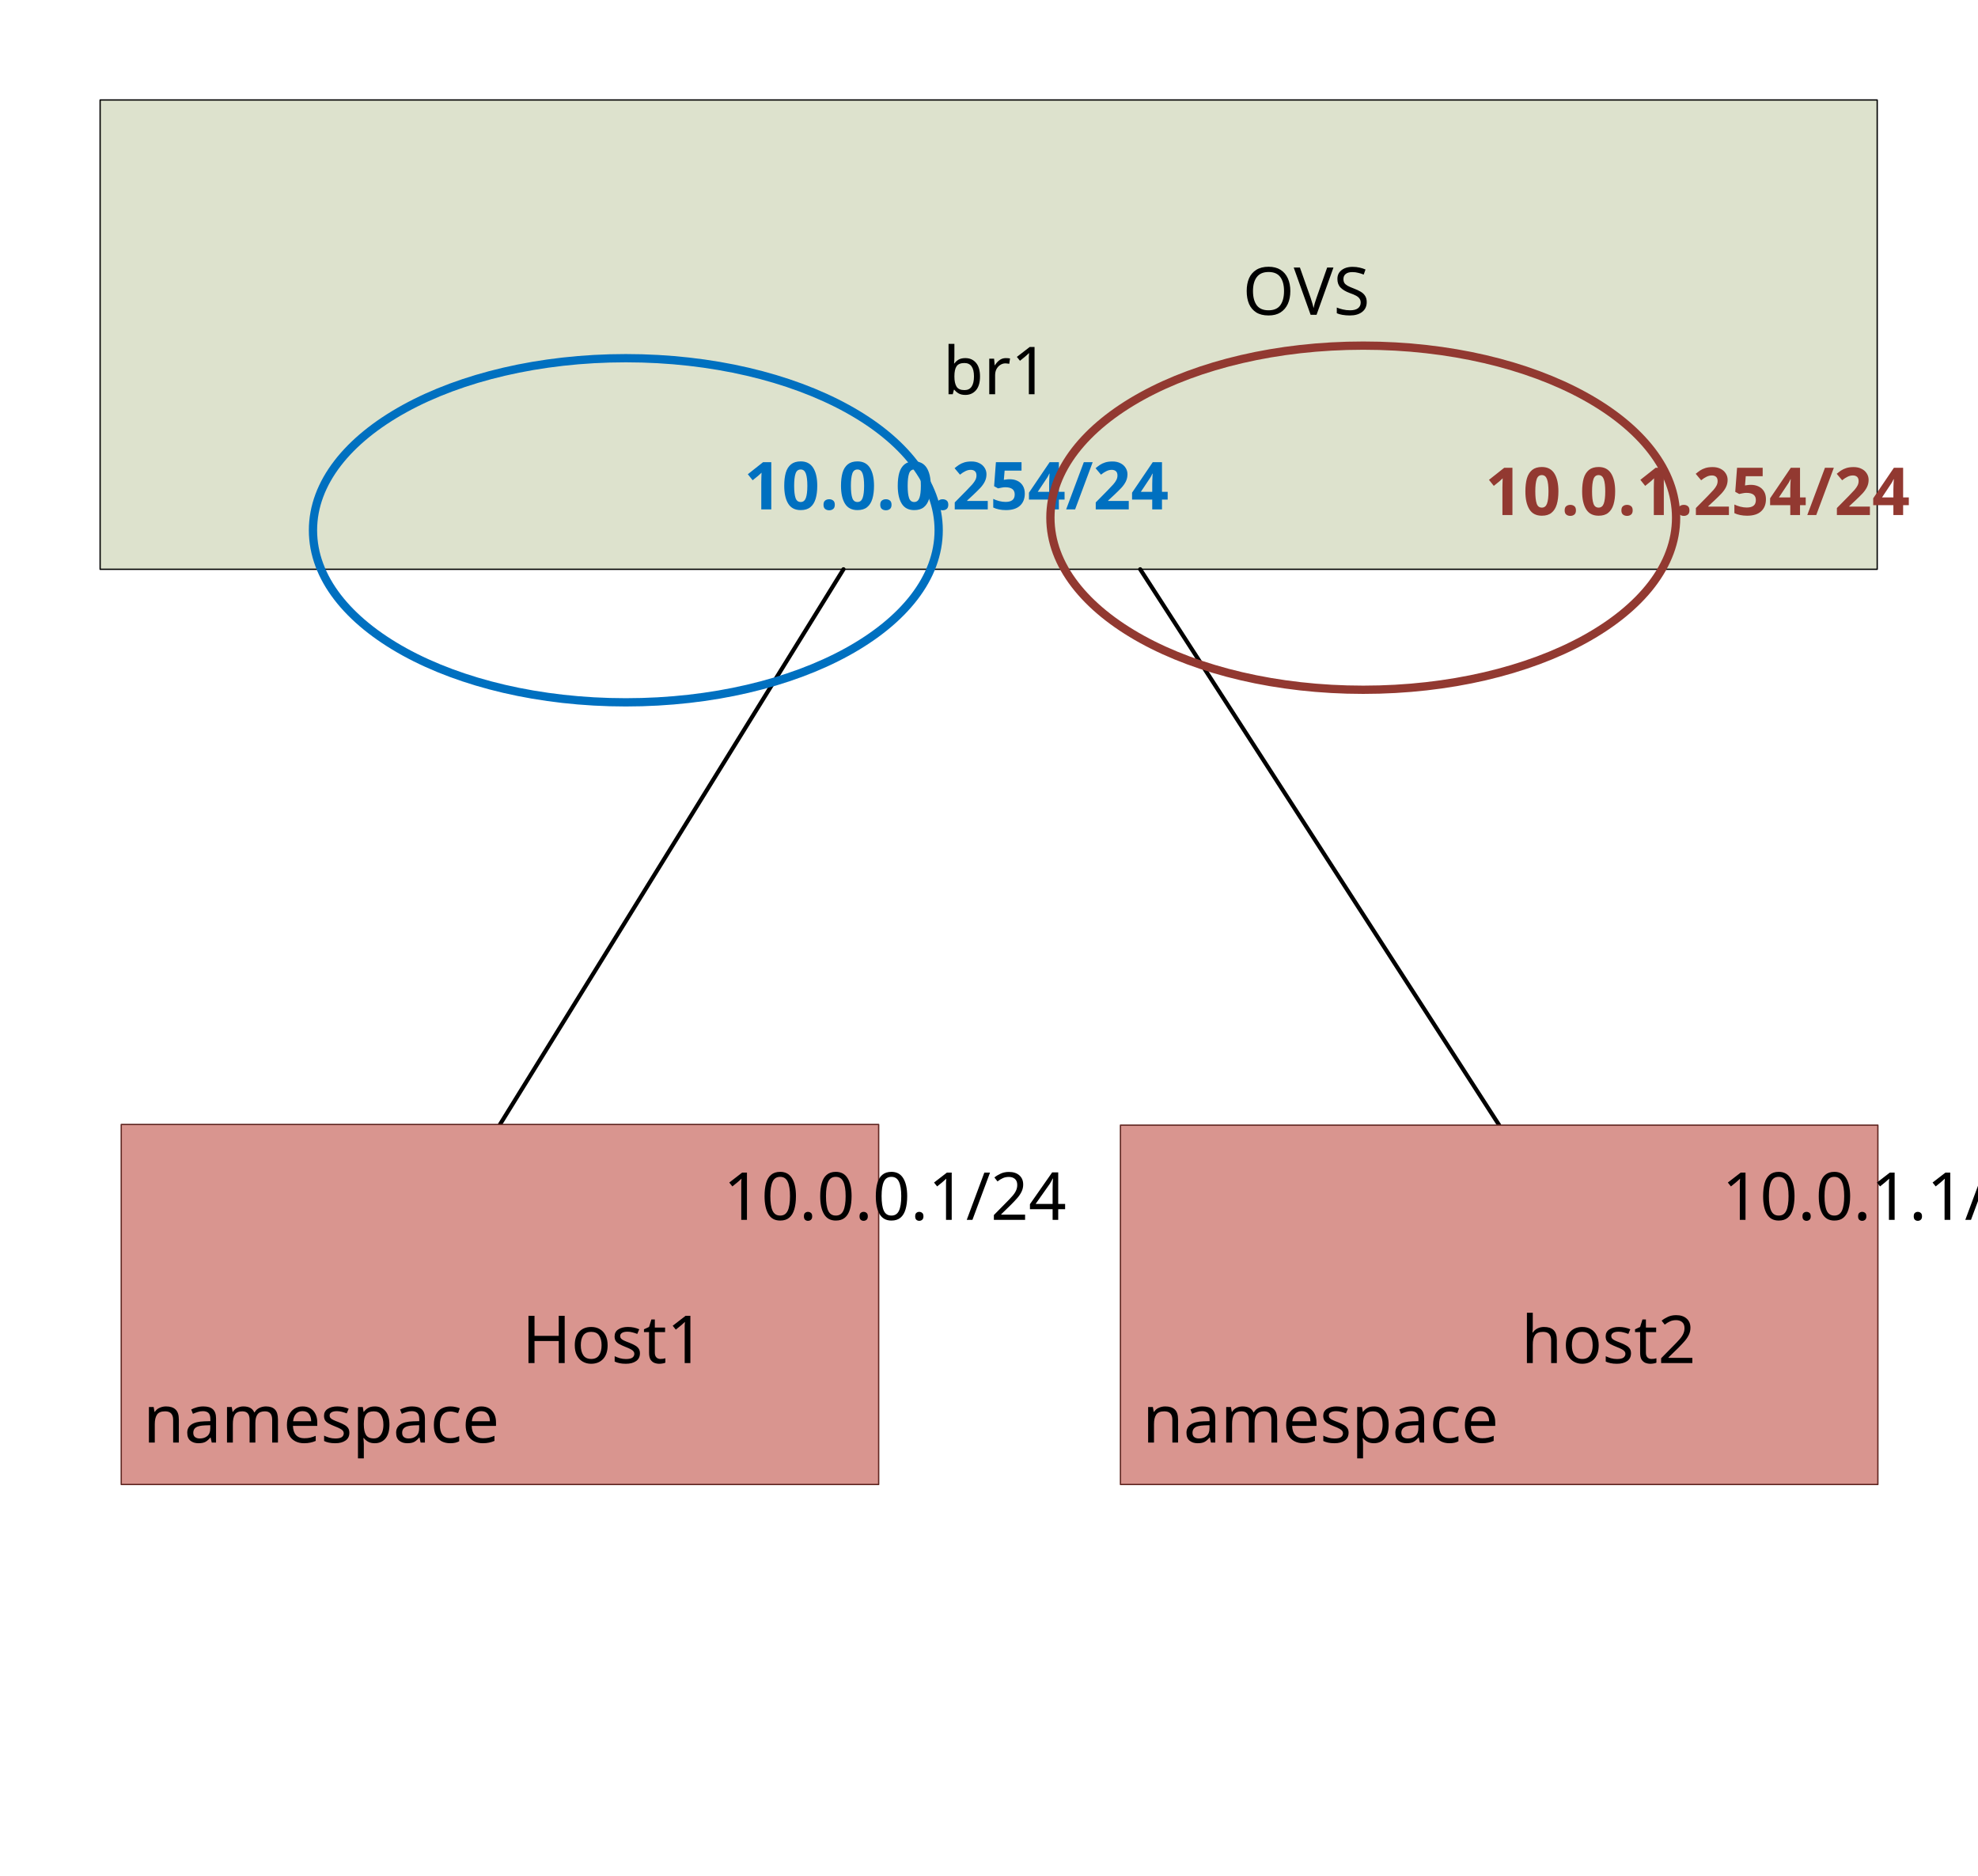
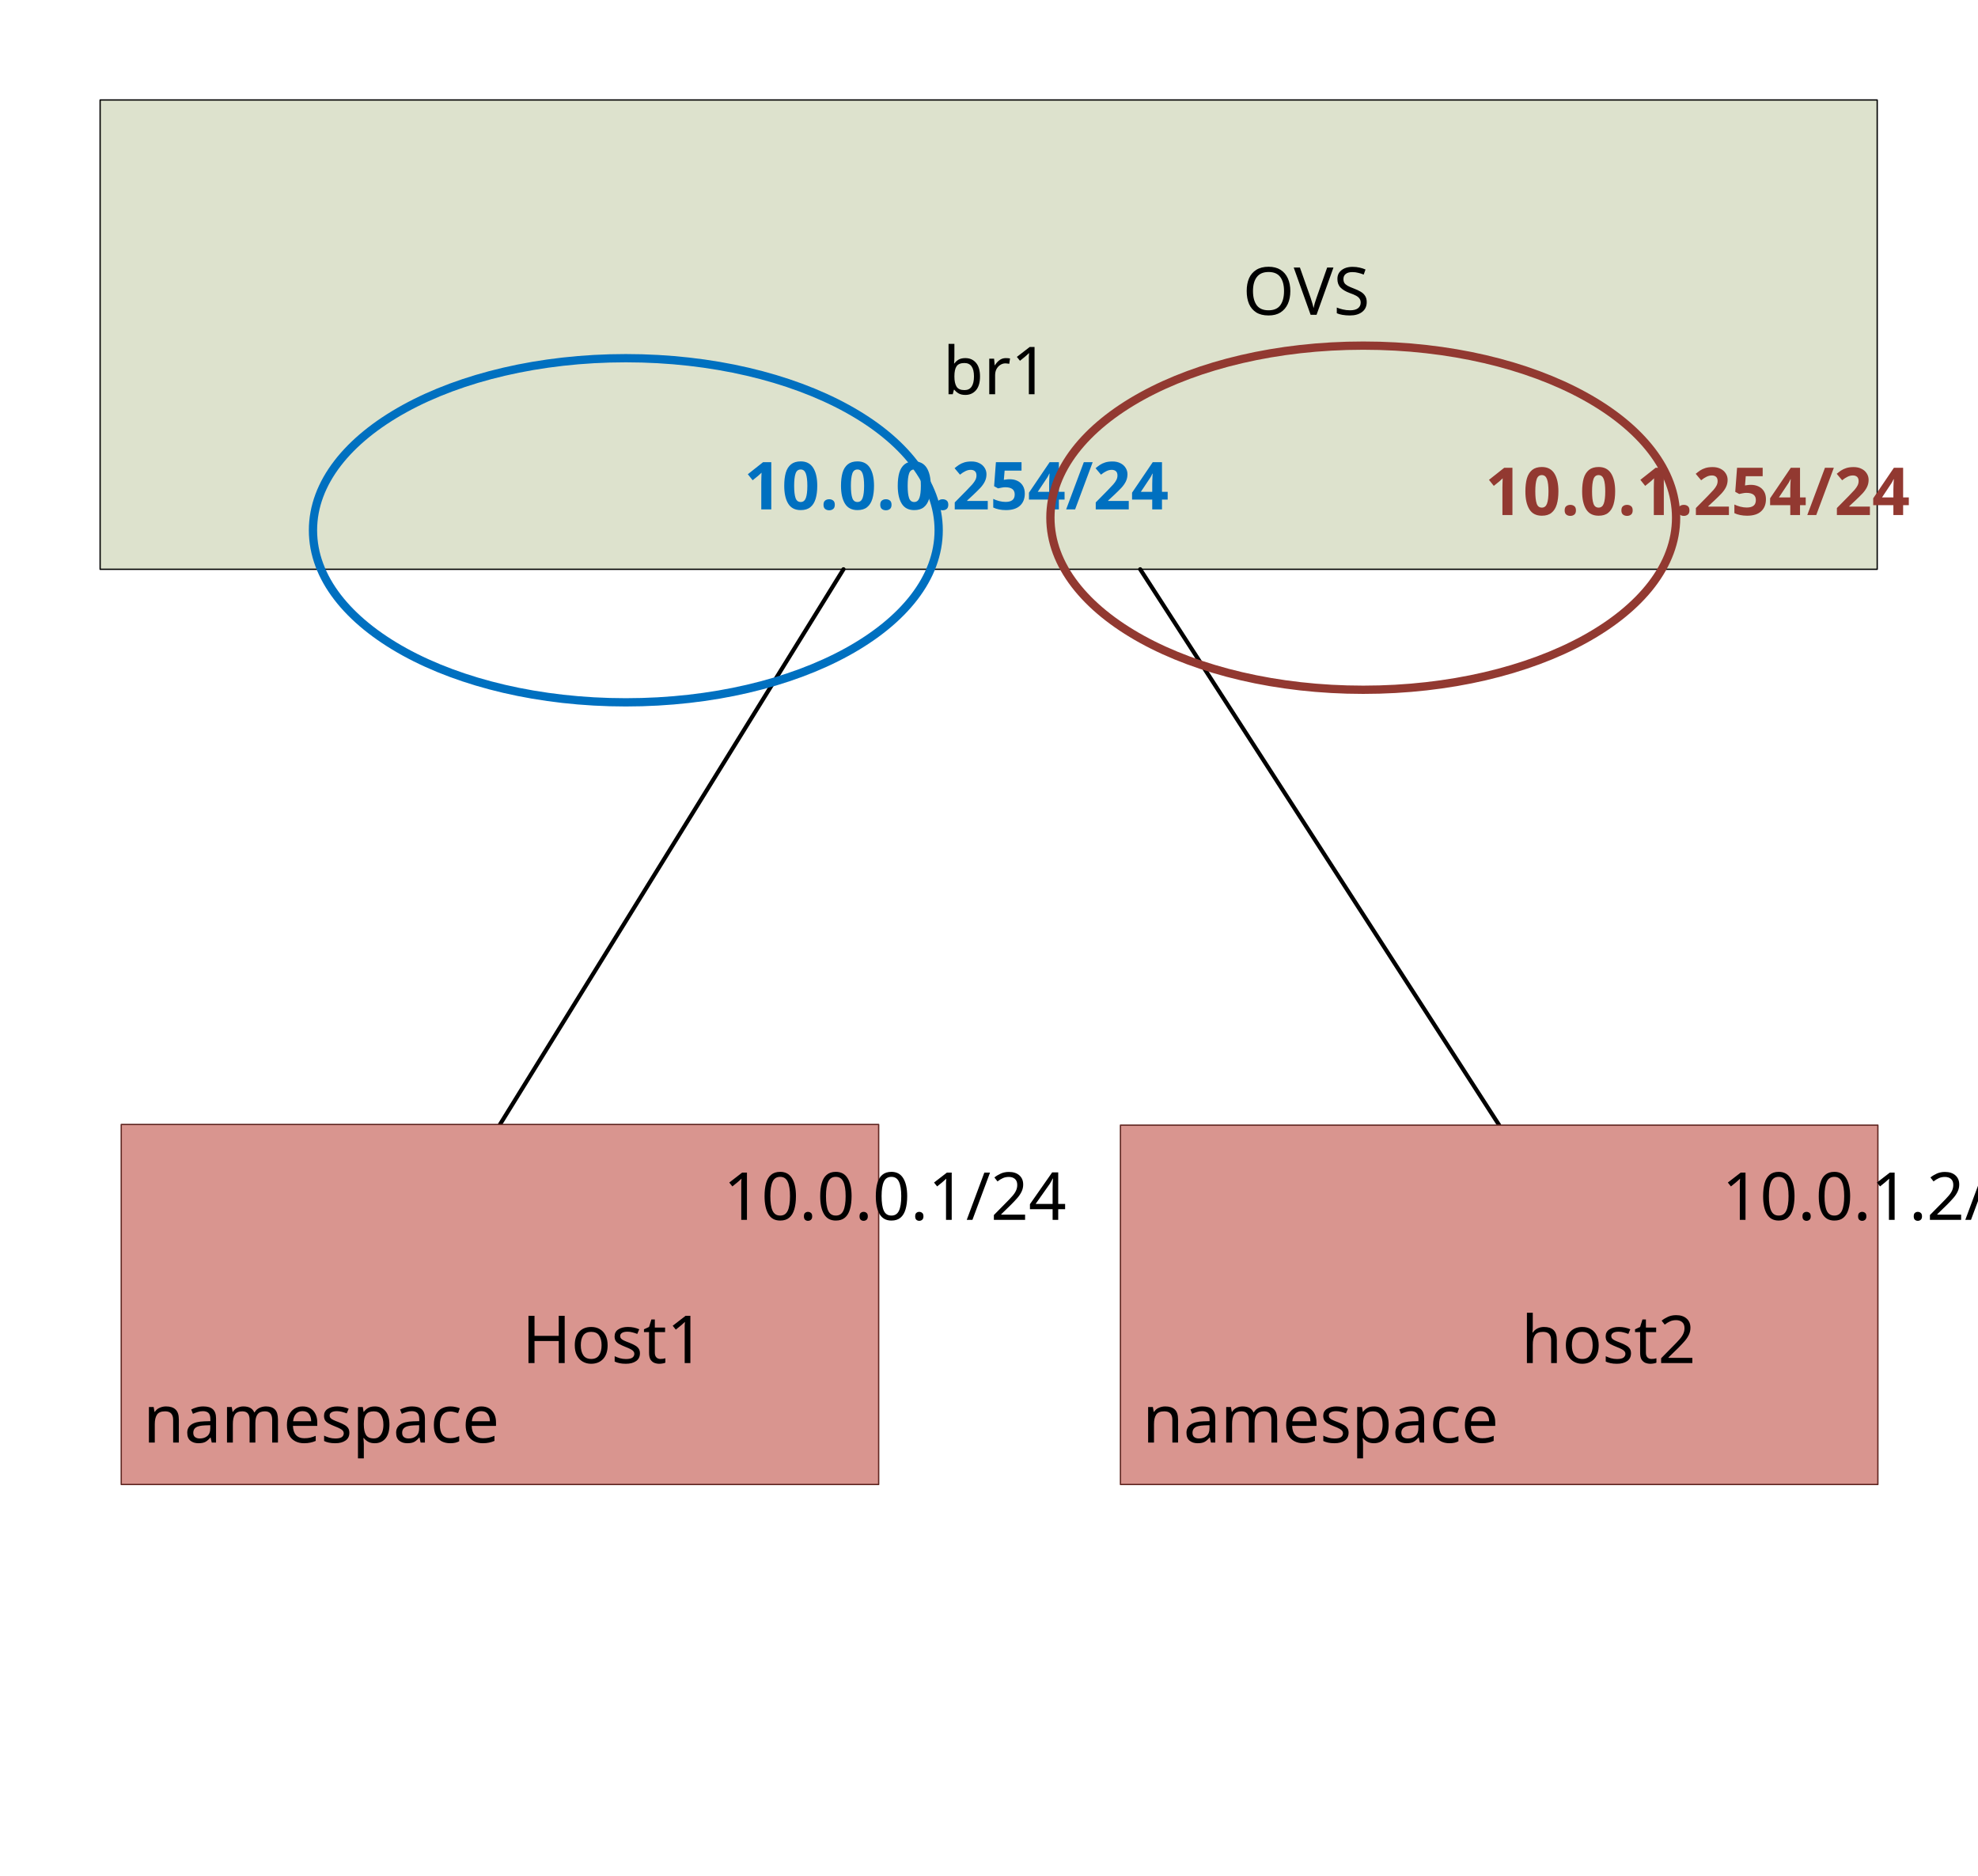
<svg xmlns="http://www.w3.org/2000/svg" xmlns:ns1="http://schemas.microsoft.com/visio/2003/SVGExtensions/" width="4.978in" height="4.72in" viewBox="0 0 358.397 339.868" xml:space="preserve" color-interpolation-filters="sRGB" class="st11">
  <ns1:documentProperties ns1:langID="1033" ns1:metric="true" ns1:viewMarkup="false">
    <ns1:userDefs>
      <ns1:ud ns1:nameU="msvNoAutoConnect" ns1:val="VT0(1):26" />
    </ns1:userDefs>
  </ns1:documentProperties>
  <style type="text/css">
	
		.st1 {fill:#dde2cd;stroke:#000000;stroke-linecap:round;stroke-linejoin:round;stroke-width:0.24}
		.st2 {fill:#000000;font-family:Calibri;font-size:1em}
		.st3 {font-size:1em}
		.st4 {stroke:#000000;stroke-linecap:round;stroke-linejoin:round;stroke-width:0.75}
		.st5 {fill:none;stroke:none;stroke-linecap:round;stroke-linejoin:round;stroke-width:0.75}
		.st6 {fill:#0070c0;font-family:Calibri;font-size:1em;font-weight:bold}
		.st7 {fill:#923931;font-family:Calibri;font-size:1em;font-weight:bold}
		.st8 {fill:none;stroke:#0070c0;stroke-linecap:round;stroke-linejoin:round;stroke-width:1.5}
		.st9 {fill:none;stroke:#923931;stroke-linecap:round;stroke-linejoin:round;stroke-width:1.5}
		.st10 {fill:#d9958f;stroke:#612621;stroke-linecap:round;stroke-linejoin:round;stroke-width:0.24}
		.st11 {fill:none;fill-rule:evenodd;font-size:12px;overflow:visible;stroke-linecap:square;stroke-miterlimit:3}
	
	</style>
  <g ns1:mID="6" ns1:index="3" ns1:groupContext="foregroundPage">
    <ns1:pageProperties ns1:drawingScale="0.0393701" ns1:pageScale="0.0393701" ns1:drawingUnits="24" ns1:shadowOffsetX="8.50394" ns1:shadowOffsetY="-8.50394" />
    <ns1:layer ns1:name="Connector" ns1:index="0" />
    <g id="shape2-1" ns1:mID="2" ns1:groupContext="shape" transform="translate(18.12,-236.709)">
      <ns1:userDefs>
        <ns1:ud ns1:nameU="visVersion" ns1:val="VT0(15):26" />
      </ns1:userDefs>
      <ns1:textBlock ns1:margins="rect(4,4,4,4)" ns1:tabSpace="42.5197" />
      <ns1:textRect cx="161.019" cy="297.349" width="322.04" height="85.039" />
      <rect x="0" y="254.829" width="322.037" height="85.039" class="st1" />
      <text x="150.88" y="293.75" class="st2" ns1:langID="1033">
        <ns1:paragraph ns1:horizAlign="1" />
        <ns1:tabList />OVS<ns1:newlineChar />
        <tspan x="152.73" dy="1.2em" class="st3">br</tspan>1</text>
    </g>
    <g id="shape11-5" ns1:mID="11" ns1:groupContext="shape" ns1:layerMember="0" transform="translate(271.649,-135.982)">
      <path d="M0 339.87 L-65.05 239.14" class="st4" />
    </g>
    <g id="shape12-8" ns1:mID="12" ns1:groupContext="shape" ns1:layerMember="0" transform="translate(90.575,-136.102)">
      <path d="M0 339.87 L62.25 239.26" class="st4" />
    </g>
    <g id="shape13-11" ns1:mID="13" ns1:groupContext="shape" transform="translate(74.1779,-245.9)">
      <ns1:textBlock ns1:margins="rect(4,4,4,4)" ns1:tabSpace="42.5197" />
      <ns1:textRect cx="39.208" cy="334.608" width="78.42" height="10.522" />
      <rect x="0" y="329.347" width="78.416" height="10.522" class="st5" />
      <text x="4.45" y="338.21" class="st6" ns1:langID="1033">
        <ns1:paragraph ns1:horizAlign="1" />
        <ns1:tabList />10.0.0.254/24</text>
    </g>
    <g id="shape14-14" ns1:mID="14" ns1:groupContext="shape" transform="translate(208.486,-244.883)">
      <ns1:textBlock ns1:margins="rect(4,4,4,4)" ns1:tabSpace="42.5197" />
      <ns1:textRect cx="39.208" cy="334.608" width="78.42" height="10.522" />
      <rect x="0" y="329.347" width="78.416" height="10.522" class="st5" />
      <text x="4.45" y="338.21" class="st7" ns1:langID="1033">
        <ns1:paragraph ns1:horizAlign="1" />
        <ns1:tabList />10.0.1.254/24</text>
    </g>
    <g id="shape18-17" ns1:mID="18" ns1:groupContext="shape" transform="translate(56.6929,-212.598)">
      <ellipse cx="56.693" cy="308.687" rx="56.693" ry="31.181" class="st8" />
    </g>
    <g id="shape19-19" ns1:mID="19" ns1:groupContext="shape" transform="translate(190.326,-214.876)">
      <ellipse cx="56.693" cy="308.687" rx="56.693" ry="31.181" class="st9" />
    </g>
    <g id="group20-21" transform="translate(21.9468,-70.8661)" ns1:mID="20" ns1:groupContext="group">
      <g id="shape4-22" ns1:mID="4" ns1:groupContext="shape">
        <ns1:userDefs>
          <ns1:ud ns1:nameU="visVersion" ns1:val="VT0(15):26" />
        </ns1:userDefs>
        <ns1:textBlock ns1:margins="rect(4,4,4,4)" ns1:tabSpace="42.5197" ns1:verticalAlign="2" />
        <ns1:textRect cx="68.628" cy="307.251" width="137.26" height="65.235" />
        <rect x="0" y="274.633" width="137.257" height="65.235" class="st10" />
        <text x="4" y="317.87" class="st2" ns1:langID="1033">
          <ns1:paragraph />
          <ns1:tabList />Host1<ns1:newlineChar />
          <tspan x="4" dy="1.2em" class="st3">namespace</tspan>
        </text>
      </g>
      <g id="shape15-26" ns1:mID="15" ns1:groupContext="shape" transform="translate(29.4203,-46.2912)">
        <ns1:textBlock ns1:margins="rect(4,4,4,4)" ns1:tabSpace="42.5197" />
        <ns1:textRect cx="39.208" cy="334.608" width="78.42" height="10.522" />
        <rect x="0" y="329.347" width="78.416" height="10.522" class="st5" />
        <text x="11.06" y="338.21" class="st2" ns1:langID="1033">
          <ns1:paragraph ns1:horizAlign="1" />
          <ns1:tabList />10.0.0.1/24</text>
      </g>
    </g>
    <g id="group21-29" transform="translate(203.021,-70.8661)" ns1:mID="21" ns1:groupContext="group">
      <g id="shape7-30" ns1:mID="7" ns1:groupContext="shape">
        <ns1:userDefs>
          <ns1:ud ns1:nameU="visVersion" ns1:val="VT0(15):26" />
        </ns1:userDefs>
        <ns1:textBlock ns1:margins="rect(4,4,4,4)" ns1:tabSpace="42.5197" ns1:verticalAlign="2" />
        <ns1:textRect cx="68.628" cy="307.311" width="137.26" height="65.115" />
        <rect x="0" y="274.753" width="137.257" height="65.115" class="st10" />
        <text x="4" y="317.87" class="st2" ns1:langID="1033">
          <ns1:paragraph />
          <ns1:tabList />host2<ns1:newlineChar />
          <tspan x="4" dy="1.2em" class="st3">namespace</tspan>
        </text>
      </g>
      <g id="shape16-34" ns1:mID="16" ns1:groupContext="shape" transform="translate(29.3003,-46.2912)">
        <ns1:textBlock ns1:margins="rect(4,4,4,4)" ns1:tabSpace="42.5197" />
        <ns1:textRect cx="39.208" cy="334.608" width="78.42" height="10.522" />
        <rect x="0" y="329.347" width="78.416" height="10.522" class="st5" />
        <text x="11.06" y="338.21" class="st2" ns1:langID="1033">
          <ns1:paragraph ns1:horizAlign="1" />
-           <ns1:tabList />10.0.1.1/24</text>
+           <ns1:tabList />10.0.1.2/24</text>
      </g>
    </g>
  </g>
</svg>
